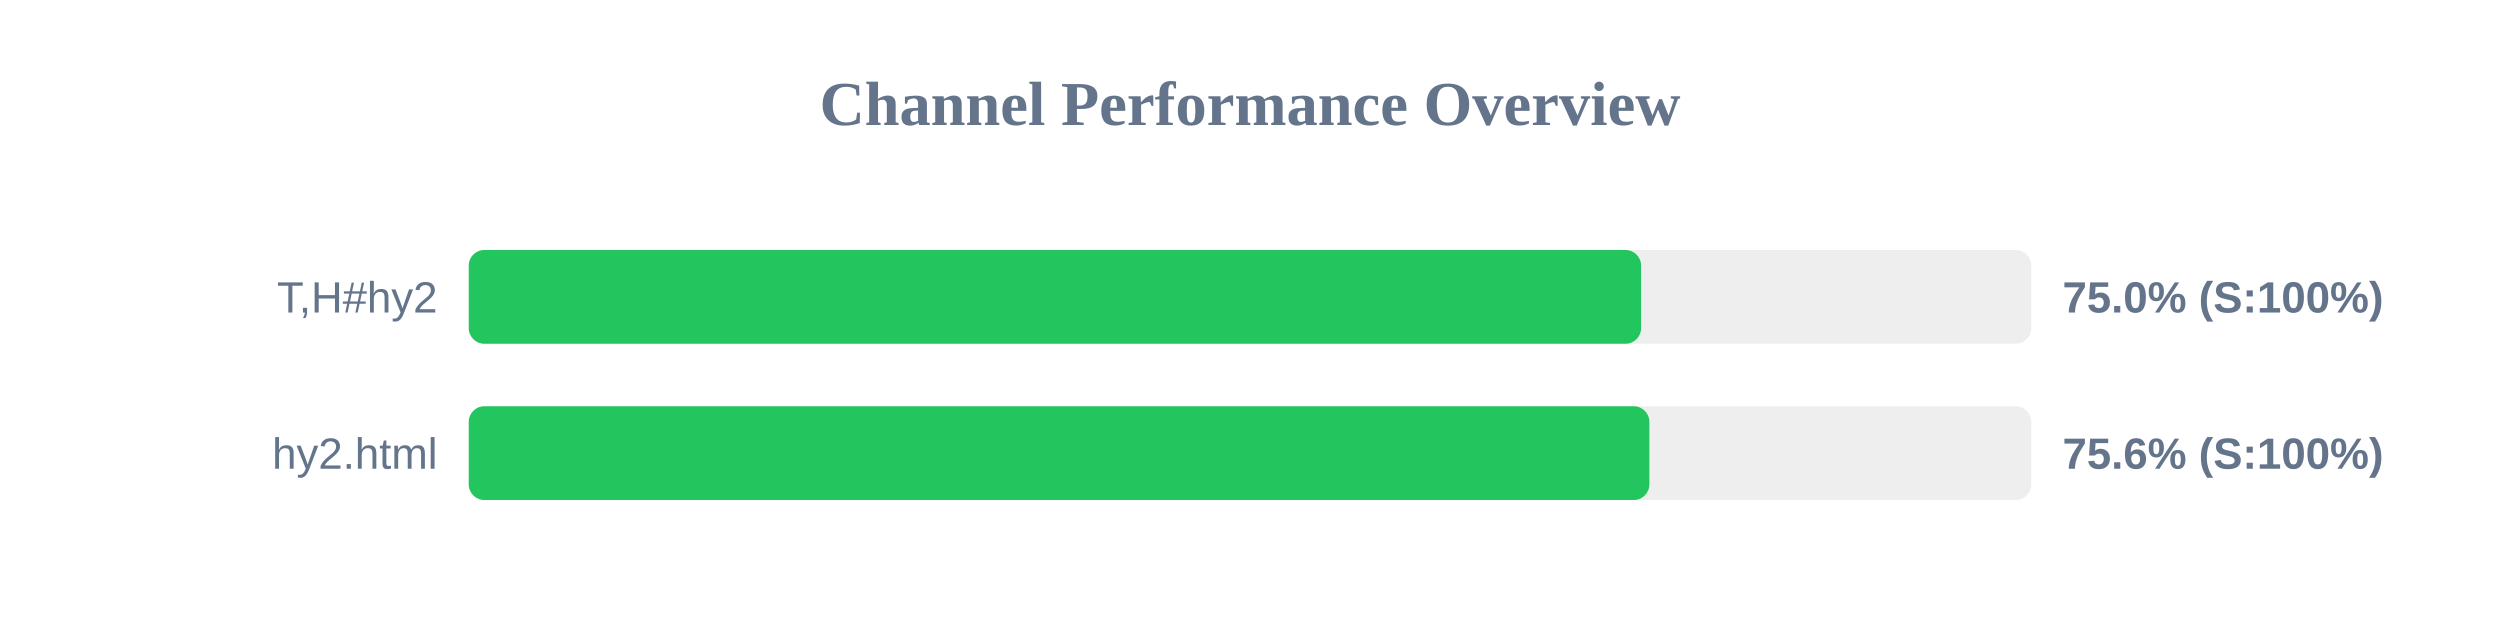
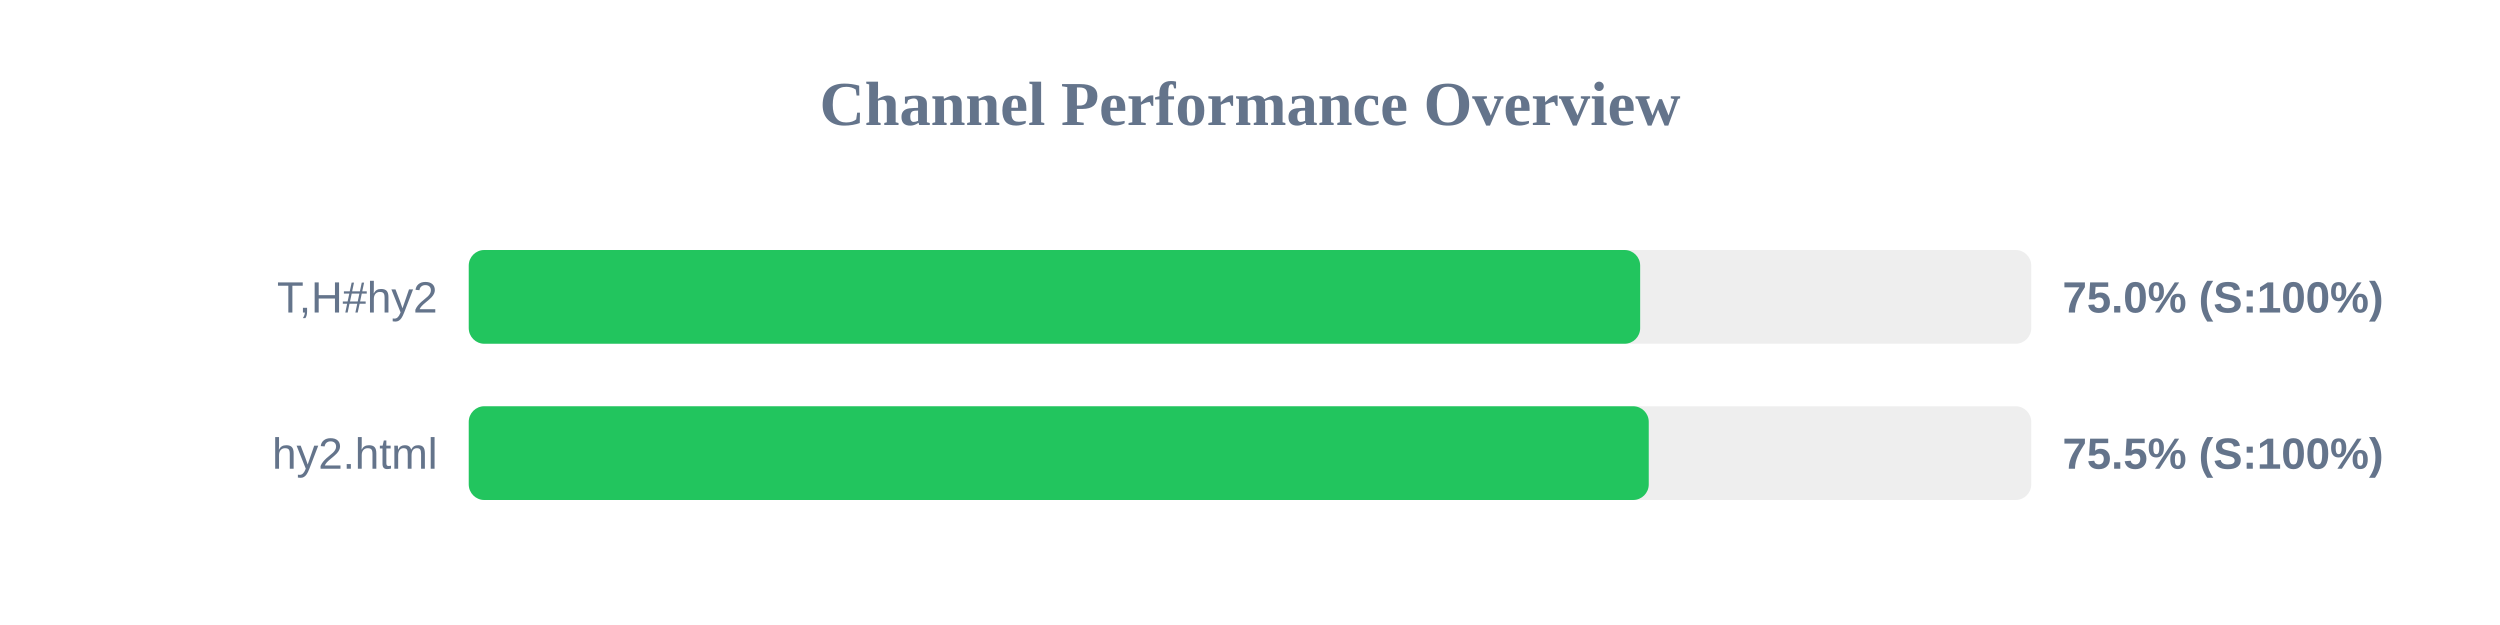
<svg xmlns="http://www.w3.org/2000/svg" width="800" height="200" version="1.1">
  <style>
        .row { font: 14px Arial; fill: #64748b; }
        .score { font: bold 14px Arial; fill: #64748b; }
    </style>
  <text x="400" y="40" text-anchor="middle" font-size="20px" font-weight="bold" fill="#64748b">Channel Performance Overview</text>
  <rect x="150" y="80" width="500" height="30" fill="#eee" rx="5" />
-   <rect x="150" y="80" width="375.15" height="30" fill="#22c55e" rx="5" />
+   <rect x="150" y="80" width="374.85" height="30" fill="#22c55e" rx="5" />
  <text x="140" y="100" text-anchor="end" class="row">T,H#hy2</text>
  <text x="660" y="100" text-anchor="start" class="score">75.0% (S:100%)</text>
  <rect x="150" y="130" width="500" height="30" fill="#eee" rx="5" />
-   <rect x="150" y="130" width="377.8" height="30" fill="#22c55e" rx="5" />
+   <rect x="150" y="130" width="377.6" height="30" fill="#22c55e" rx="5" />
  <text x="140" y="150" text-anchor="end" class="row">hy2.html</text>
-   <text x="660" y="150" text-anchor="start" class="score">75.6% (S:100%)</text>
+   <text x="660" y="150" text-anchor="start" class="score">75.5% (S:100%)</text>
</svg>
